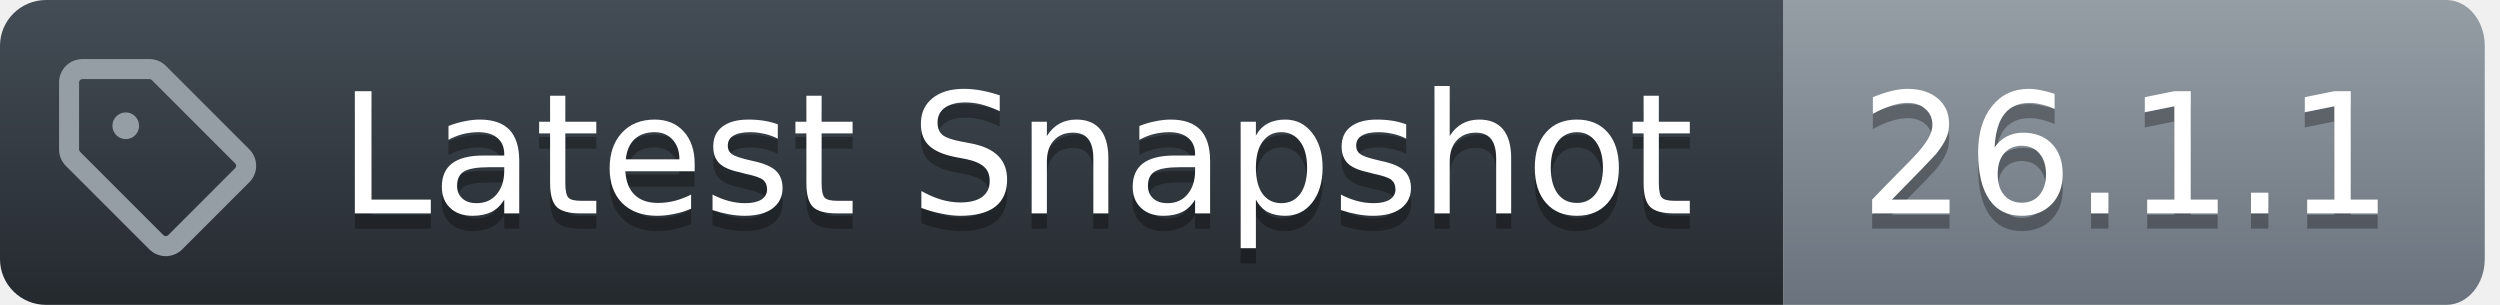
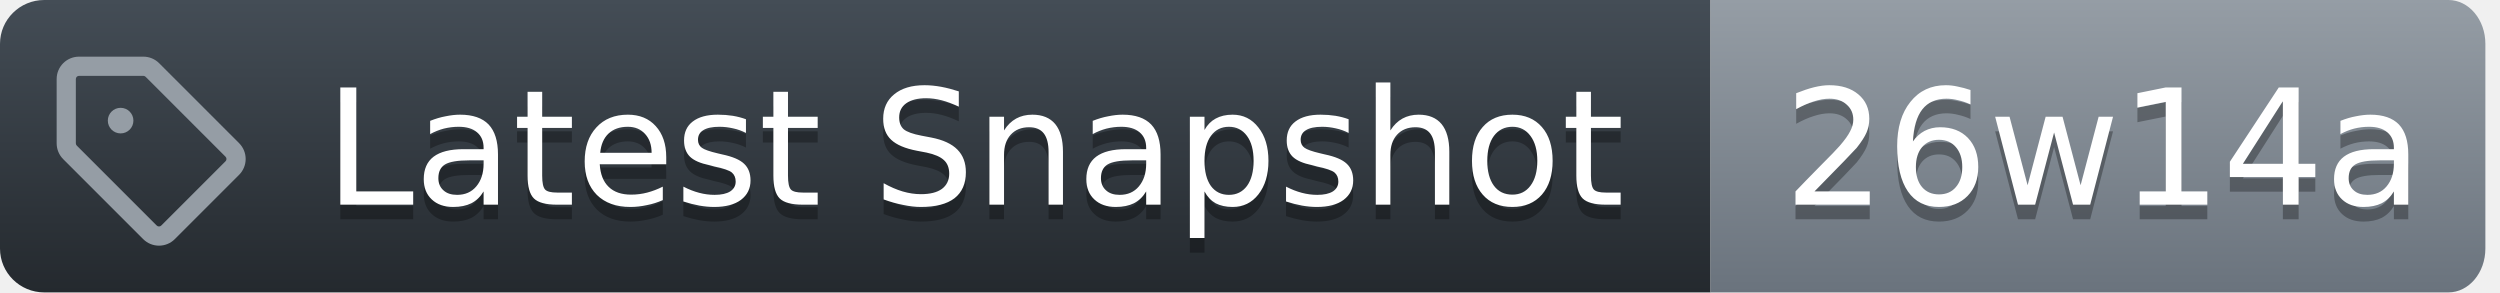
- <svg xmlns="http://www.w3.org/2000/svg" width="164" height="20">
+ <svg xmlns="http://www.w3.org/2000/svg" width="171" height="20">
  <defs>
    <linearGradient id="workflow-fill" x1="50%" y1="0%" x2="50%" y2="100%">
      <stop stop-color="#444D56" offset="0%" />
      <stop stop-color="#24292E" offset="100%" />
    </linearGradient>
    <linearGradient id="state-fill" x1="50%" y1="0%" x2="50%" y2="100%">
      <stop stop-color="#959DA5" offset="0%" />
      <stop stop-color="#6A737D" offset="100%" />
    </linearGradient>
  </defs>
  <g fill="none" fill-rule="evenodd">
    <g font-family="DejaVu Sans,Verdana,Geneva,sans-serif" font-size="11px">
      <path id="workflow_background" d="M0,3 C0,1.343 1.355,0 3.027,0 L117,0 L117,20 L3.027,20 C1.355,20 0,18.657 0,17 L0,3 Z" fill="url(#workflow-fill)" fill-rule="nonzero" />
      <text fill="#010101" fill-opacity=".3" aria-hidden="true">
        <tspan x="22.198" y="15">Latest Snapshot</tspan>
      </text>
      <text fill="#FFFFFF">
        <tspan x="22.198" y="14">Latest Snapshot</tspan>
      </text>
    </g>
    <g transform="translate(117)" font-family="DejaVu Sans,Verdana,Geneva,sans-serif" font-size="11px">
-       <path id="state_background" d="M0 0h43.47C44.869 0 46 1.343 46 3v14c0 1.657-1.132 3-2.53 3H0V0z" fill="url(#state-fill)" fill-rule="nonzero" />
+       <path id="state_background" d="M0 0h50.47C51.869 0 53 1.343 53 3v14c0 1.657-1.132 3-2.53 3H0V0z" fill="url(#state-fill)" fill-rule="nonzero" />
      <text fill="#010101" fill-opacity=".3" aria-hidden="true">
-         <tspan x="5" y="15">26.1.1</tspan>
+         <tspan x="5" y="15">26w14a</tspan>
      </text>
      <text fill="#FFFFFF">
-         <tspan x="5" y="14">26.1.1</tspan>
+         <tspan x="5" y="14">26w14a</tspan>
      </text>
    </g>
    <g transform="translate(3,3)" fill="#959DA5">
      <svg width="14" height="14" viewBox="0 0 16 16">
        <path d="M1 7.775V2.75C1 1.784 1.784 1 2.75 1h5.025c.464 0 .91.184 1.238.513l6.25 6.25a1.75 1.75 0 0 1 0 2.474l-5.026 5.026a1.75 1.75 0 0 1-2.474 0l-6.25-6.25A1.752 1.752 0 0 1 1 7.775Zm1.5 0c0 .066.026.13.073.177l6.25 6.25a.25.25 0 0 0 .354 0l5.025-5.025a.25.25 0 0 0 0-.354l-6.25-6.25a.25.25 0 0 0-.177-.073H2.75a.25.25 0 0 0-.25.25ZM6 5a1 1 0 1 1 0 2 1 1 0 0 1 0-2Z" />
      </svg>
    </g>
  </g>
</svg>
